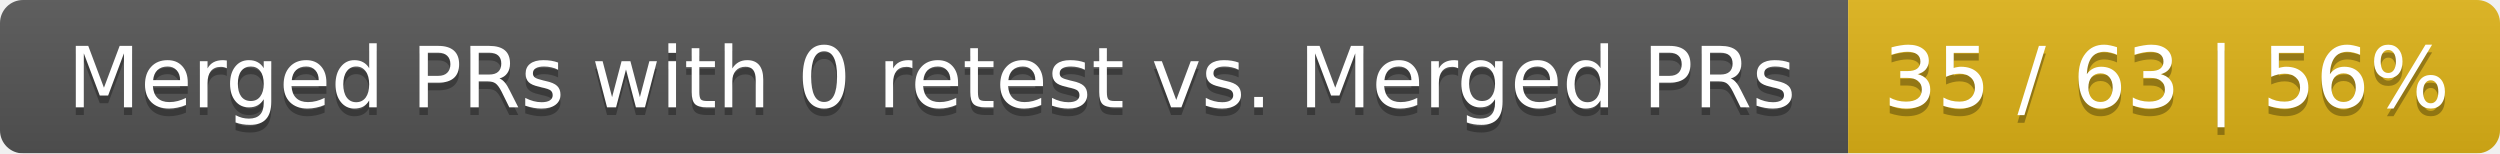
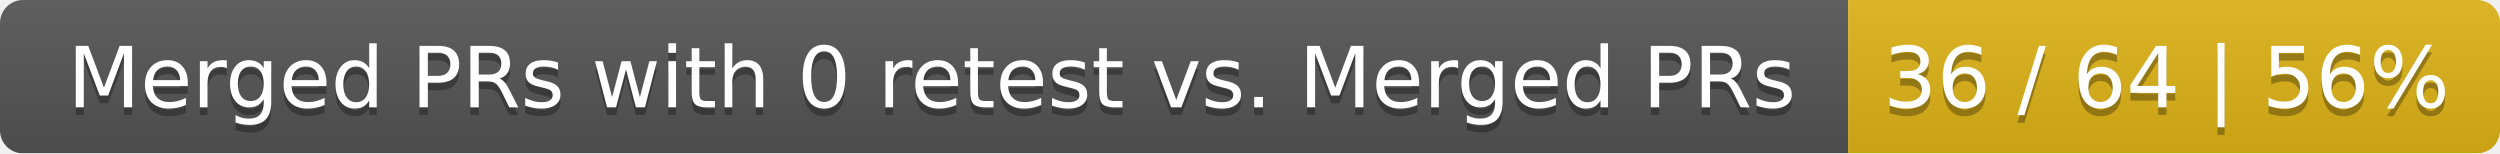
<svg xmlns="http://www.w3.org/2000/svg" width="326" height="20">
  <linearGradient id="smooth" x2="0" y2="100%">
    <stop offset="0" stop-color="#bbb" stop-opacity=".1" />
    <stop offset="1" stop-opacity=".1" />
  </linearGradient>
  <mask id="round">
    <rect width="326" height="20" rx="3" fill="#fff" />
  </mask>
  <g mask="url(#round)">
    <rect width="241" height="20" fill="#555" />
    <rect x="241" width="85" height="20" fill="#dfb317" />
    <rect width="326" height="20" fill="url(#smooth)" />
  </g>
  <g fill="#fff" text-anchor="middle" font-family="DejaVu Sans,Verdana,Geneva,sans-serif" font-size="11">
    <text x="121.5" y="15" fill="#010101" fill-opacity=".3">Merged PRs with 0 retest vs. Merged PRs</text>
    <text x="121.5" y="14">Merged PRs with 0 retest vs. Merged PRs</text>
-     <text x="282.5" y="15" fill="#010101" fill-opacity=".3">35 / 63 | 56%</text>
-     <text x="282.5" y="14">35 / 63 | 56%</text>
+     <text x="282.5" y="15" fill="#010101" fill-opacity=".3">36 / 64 | 56%</text>
+     <text x="282.5" y="14">36 / 64 | 56%</text>
  </g>
</svg>
